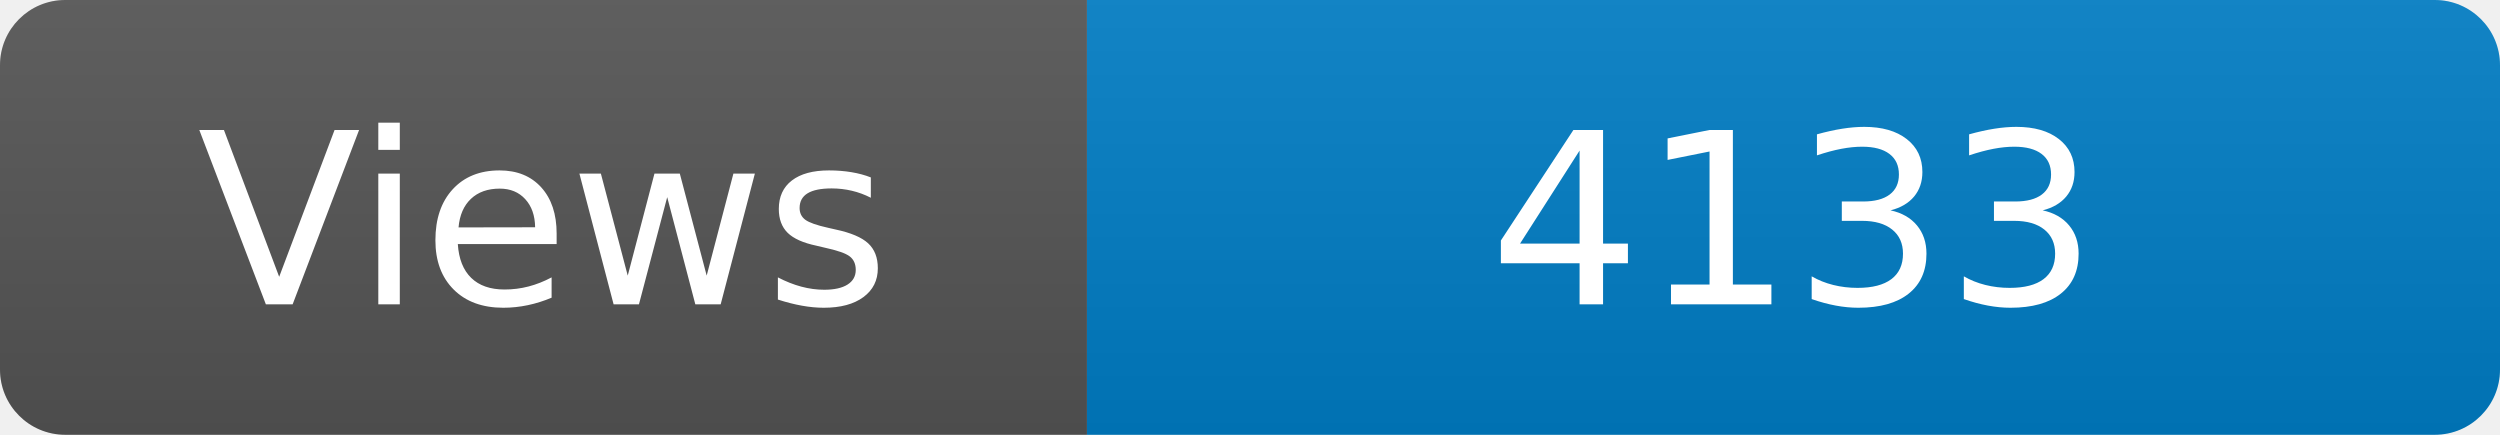
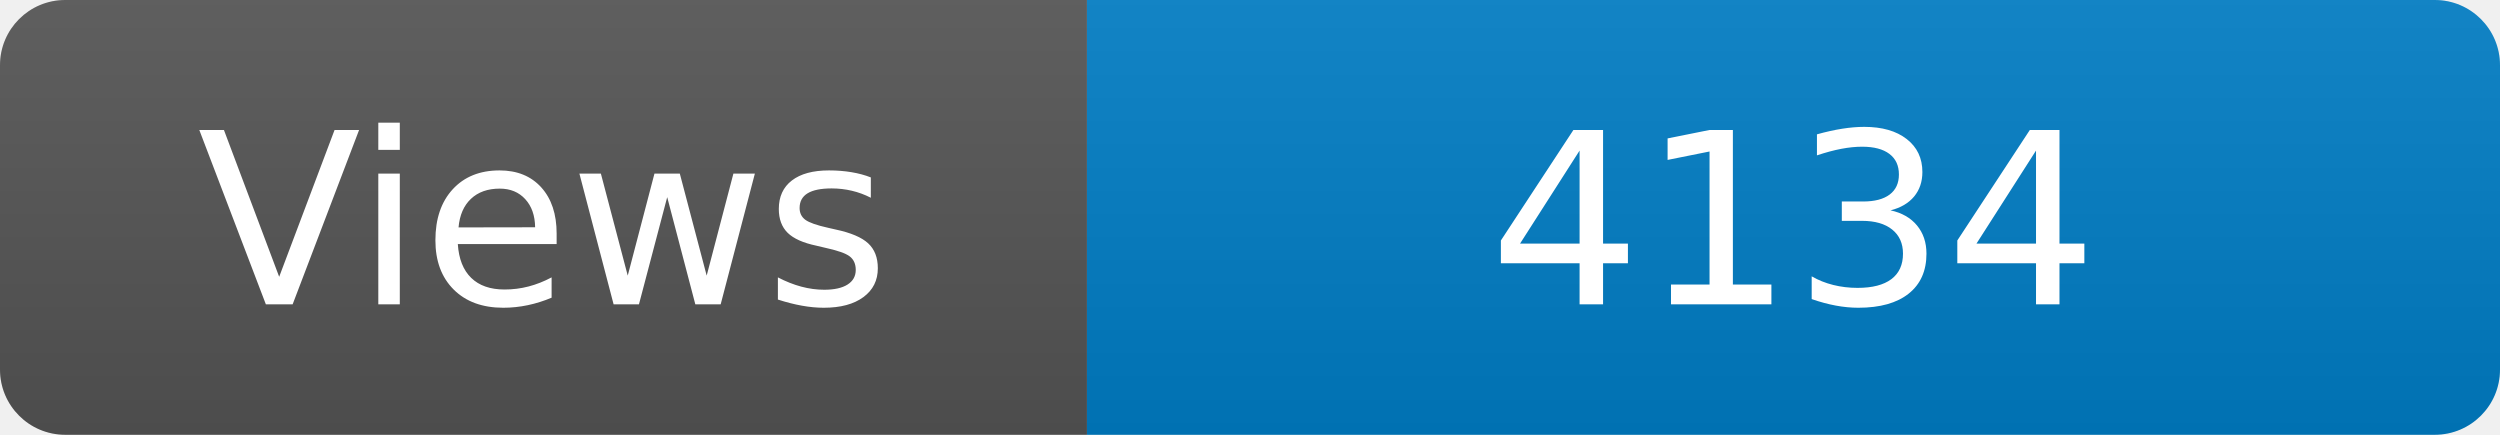
<svg xmlns="http://www.w3.org/2000/svg" width="115" height="20" role="img" aria-label="Maintained?: yes">
  <linearGradient id="s" x2="0" y2="100%">
    <stop offset="0" stop-color="#bbb" stop-opacity=".1" />
    <stop offset="1" stop-opacity=".1" />
  </linearGradient>
  <clipPath id="r">
    <rect width="115" height="20" rx="3" fill="#fff" />
  </clipPath>
  <g clip-path="url(#r)">
    <rect width="50" height="20" fill="#555" />
    <rect x="50" width="160" height="20" fill="#007ec6" />
    <rect width="115" height="20" fill="url(#s)" />
  </g>
  <g fill="#fff" text-anchor="middle" font-family="Verdana,Geneva,DejaVu Sans,sans-serif" font-size="110">
    <text x="250" y="140" transform="scale(.1)" fill="#fff">Views</text>
-     <text x="825" y="140" transform="scale(.1)" fill="#fff">4133</text>
+     <text x="825" y="140" transform="scale(.1)" fill="#fff">4134</text>
  </g>
</svg>
